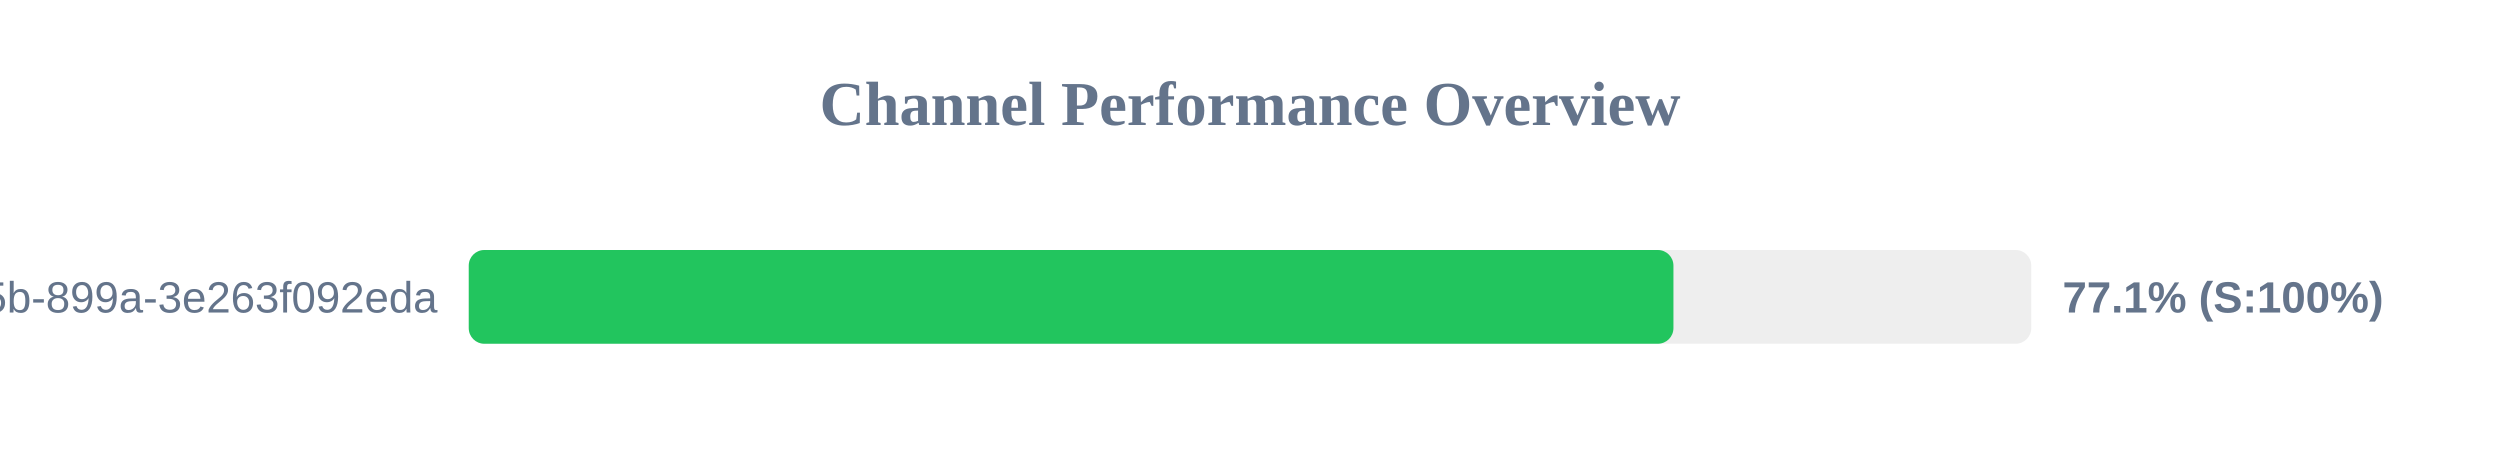
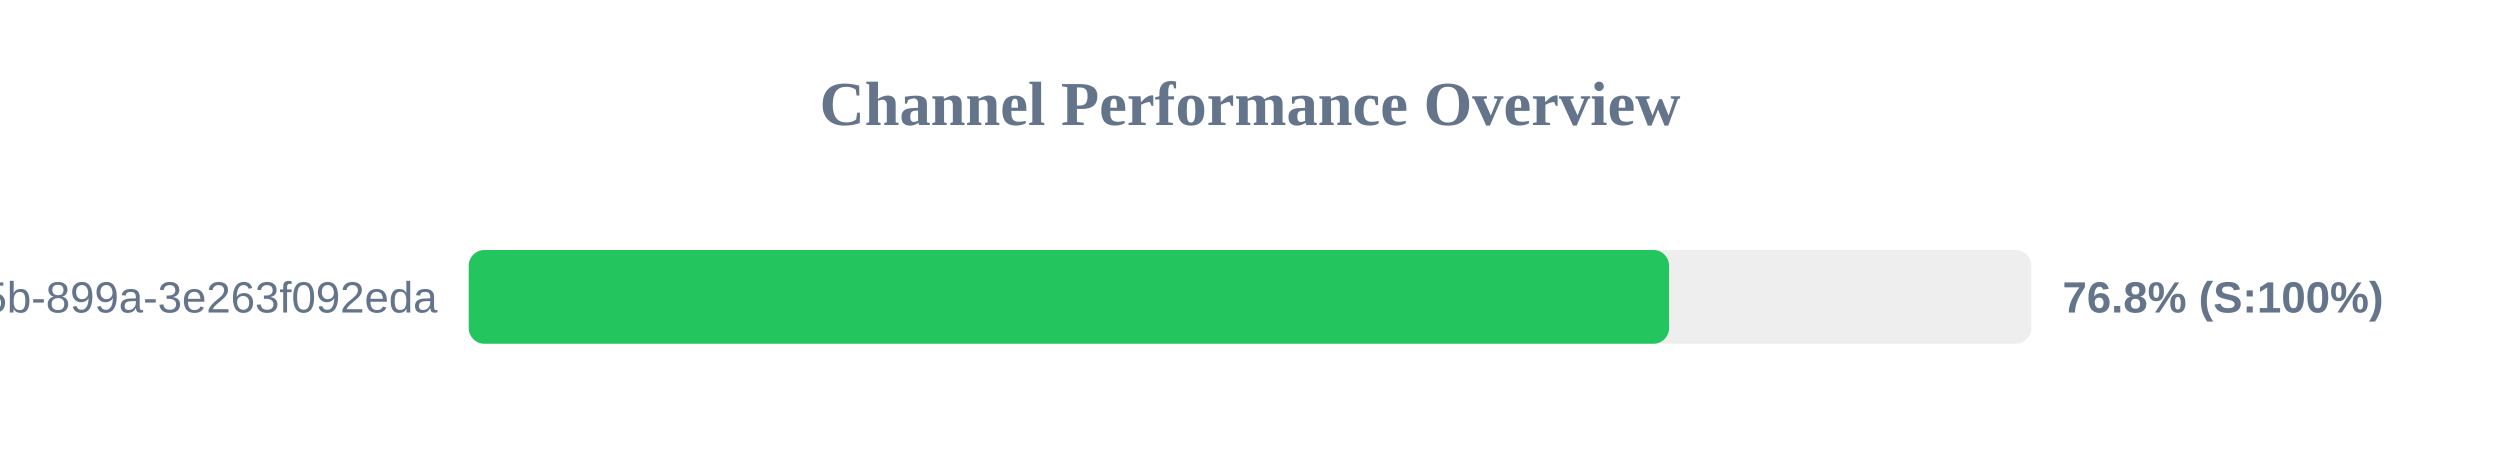
<svg xmlns="http://www.w3.org/2000/svg" width="800" height="150" version="1.1">
  <style>
        .row { font: 14px Arial; fill: #64748b; }
        .score { font: bold 14px Arial; fill: #64748b; }
    </style>
  <text x="400" y="40" text-anchor="middle" font-size="20px" font-weight="bold" fill="#64748b">Channel Performance Overview</text>
  <rect x="150" y="80" width="500" height="30" fill="#eee" rx="5" />
-   <rect x="150" y="80" width="385.5" height="30" fill="#22c55e" rx="5" />
+   <rect x="150" y="80" width="384.1" height="30" fill="#22c55e" rx="5" />
  <text x="140" y="100" text-anchor="end" class="row">?uuid=6bf726db-fb0b-405b-899a-3e263f092eda</text>
-   <text x="660" y="100" text-anchor="start" class="score">77.1% (S:100%)</text>
+   <text x="660" y="100" text-anchor="start" class="score">76.8% (S:100%)</text>
</svg>
